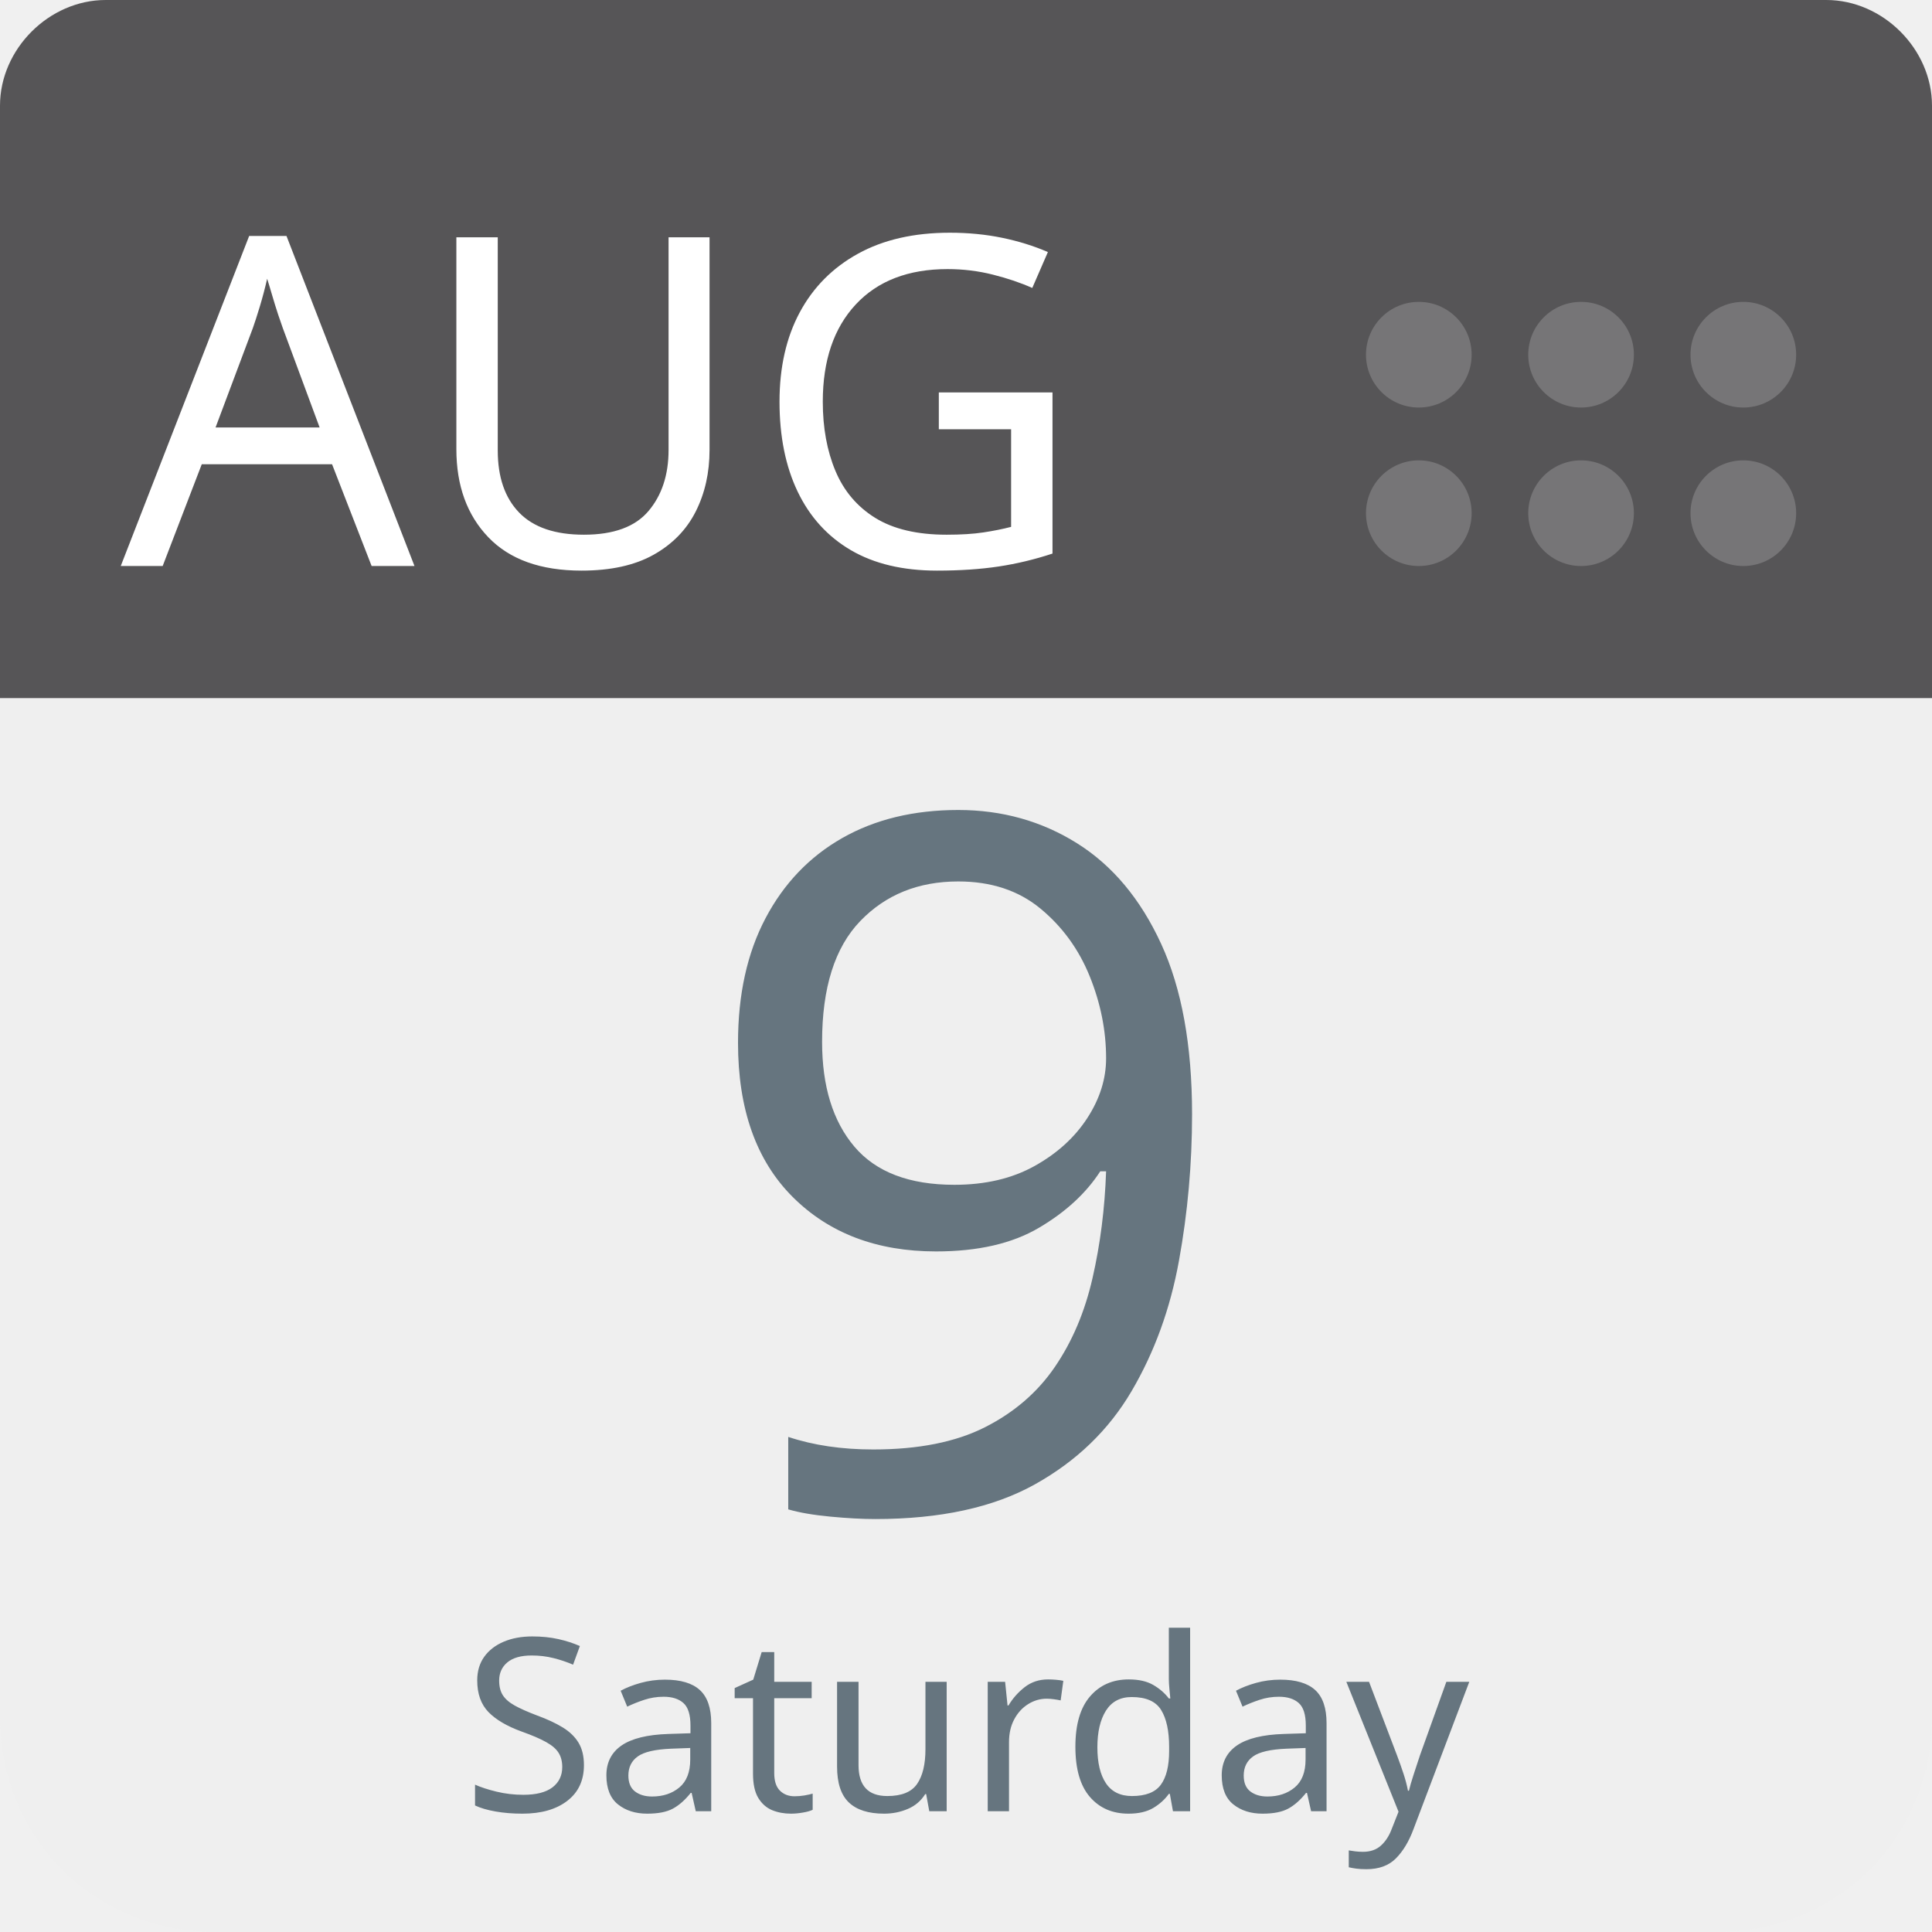
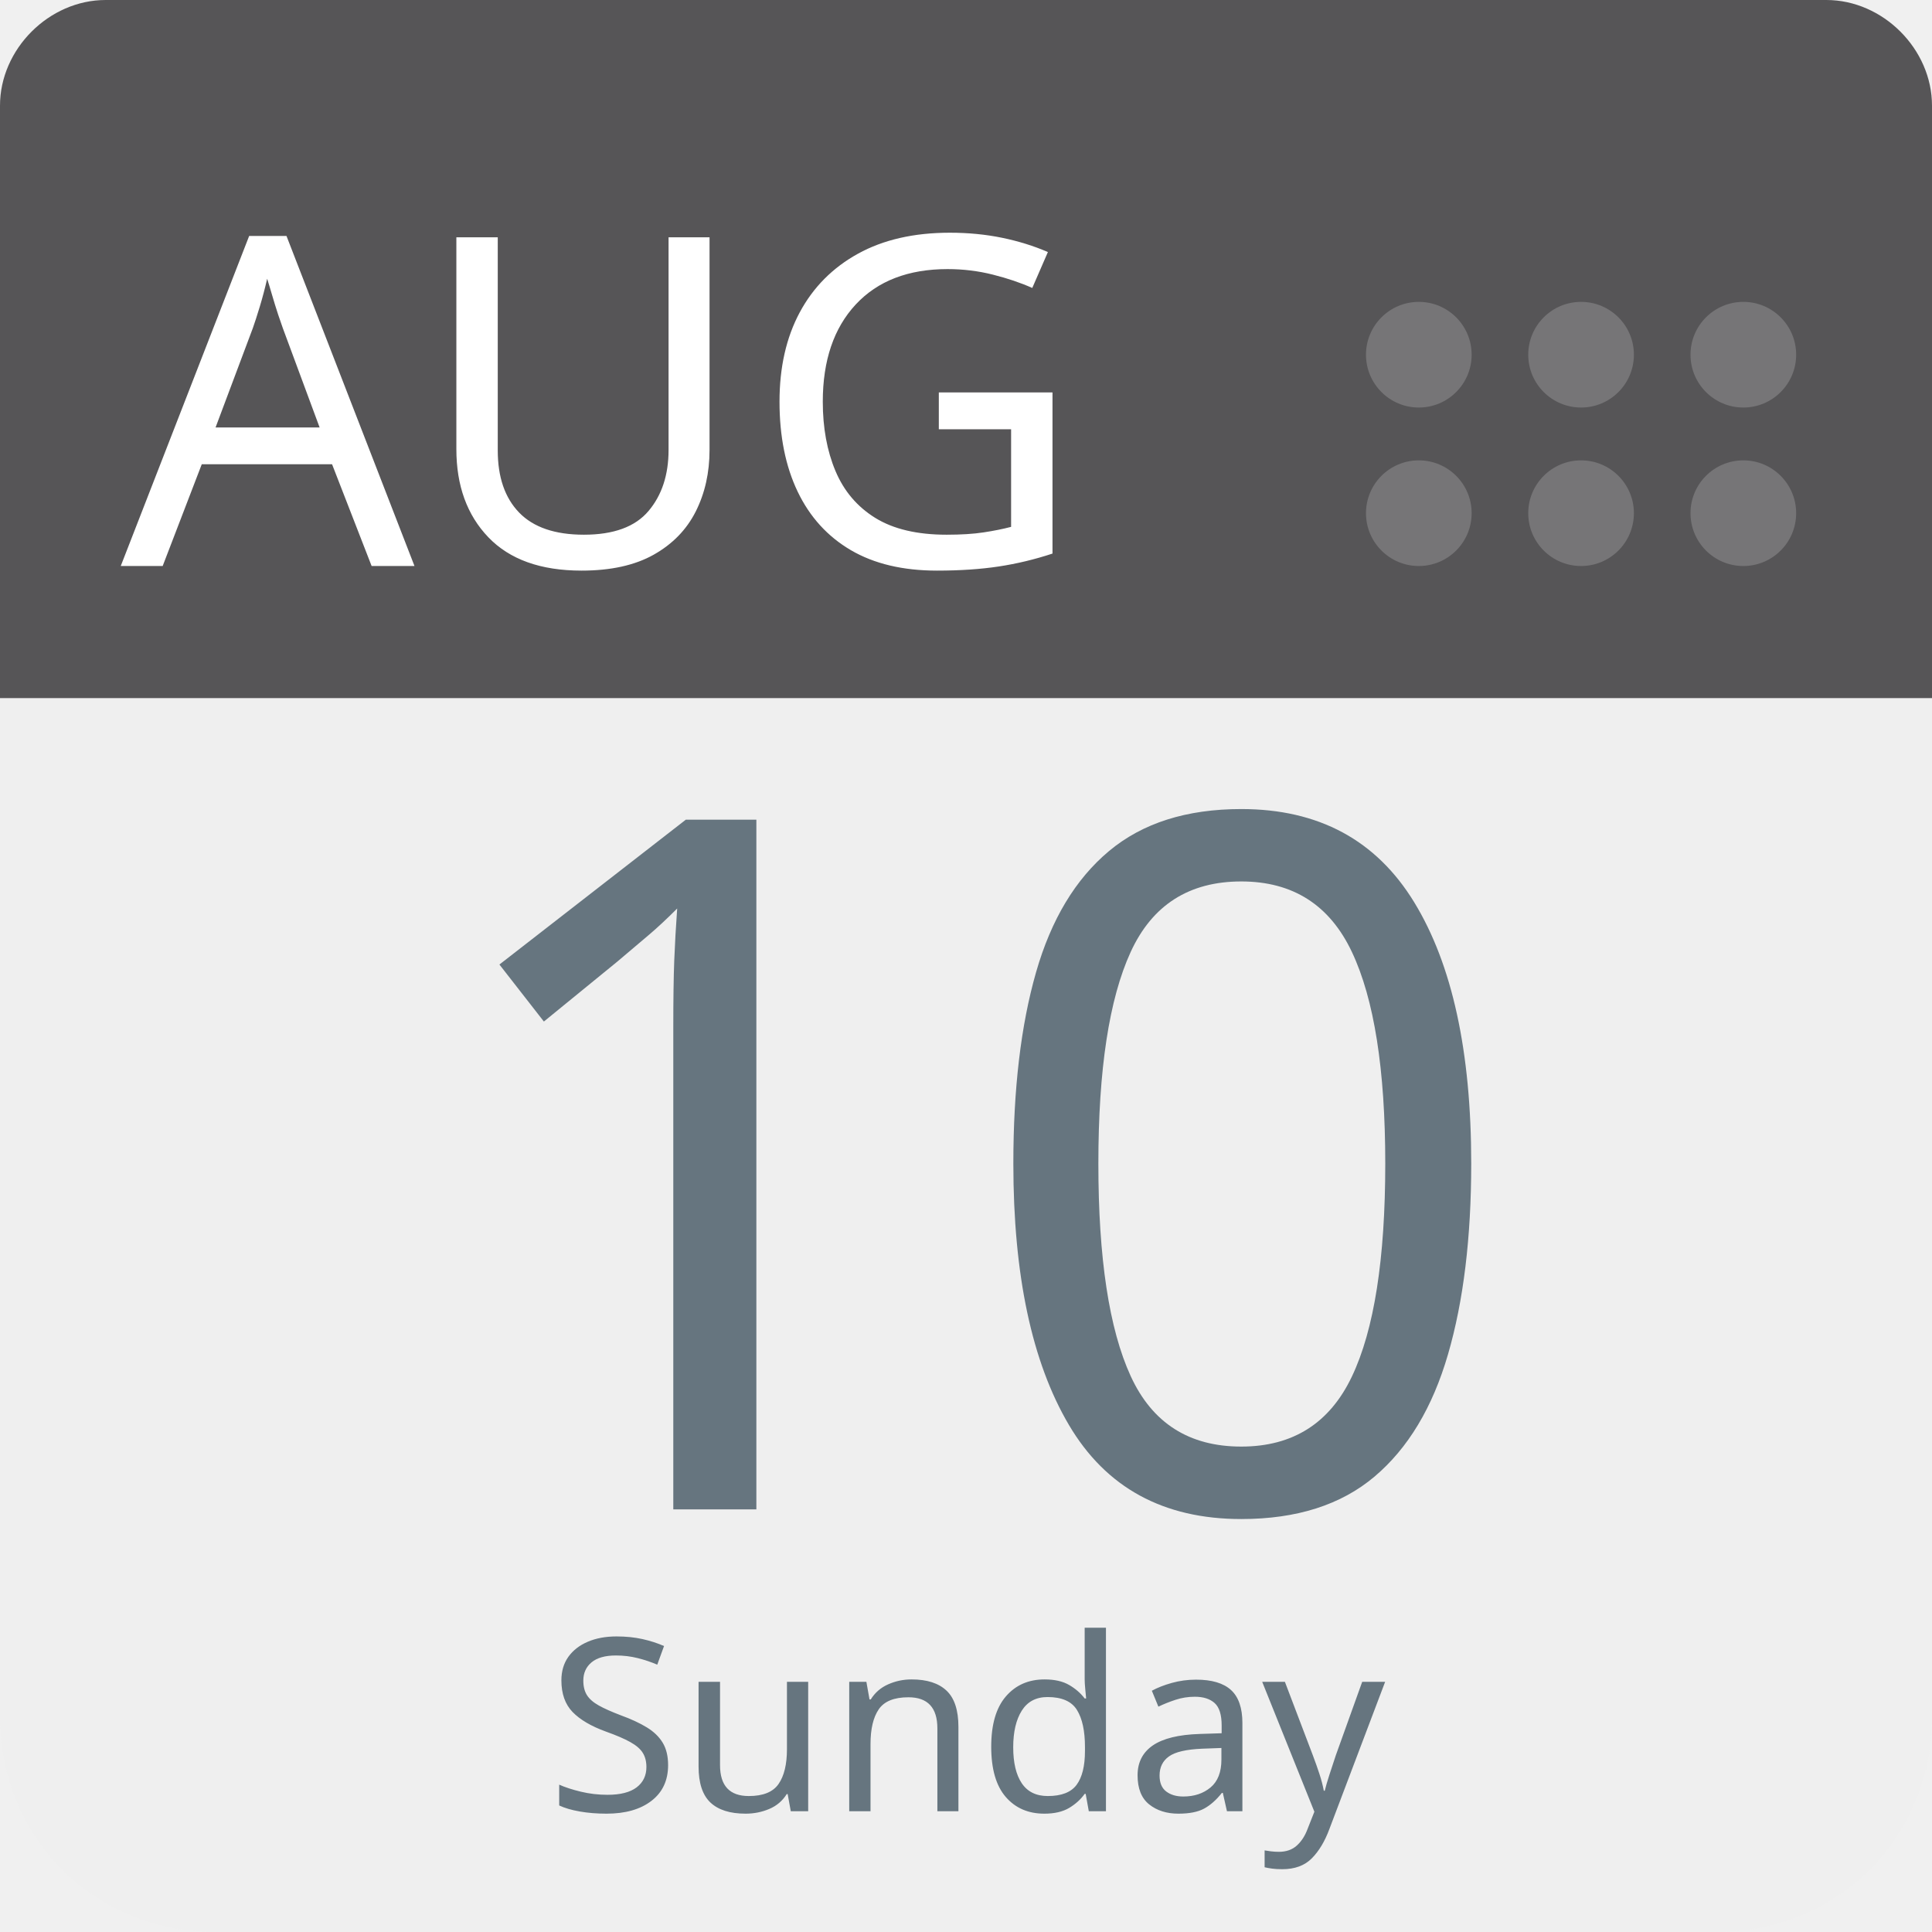
<svg xmlns="http://www.w3.org/2000/svg" aria-label="Calendar" role="img" viewBox="0 0 512 512" width="100%" height="100%" style="cursor: default">
      null
      <path d="m512,455c0,32 -25,57 -57,57l-398,0c-32,0 -57,-25 -57,-57l0,-327c0,-31 25,-57 57,-57l398,0c32,0 57,26 57,57l0,327z" fill="#efefef" />
  <path d="m484,0l-47,0l-409,0c-15,0 -28,13 -28,28l0,157l512,0l0,-157c0,-15 -13,-28 -28,-28z" fill="#565557" />
  <g fill="#767577">
    <circle cx="462" cy="136" r="14" />
    <circle cx="462" cy="94" r="14" />
    <circle cx="419" cy="136" r="14" />
    <circle cx="419" cy="94" r="14" />
    <circle cx="376" cy="136" r="14" />
    <circle cx="376" cy="94" r="14" />
  </g>
  <text id="month" x="32" y="150" fill="#fff" font-family="-apple-system, BlinkMacSystemFont, 'Noto Sans', 'Noto Sans CJK SC', 'Microsoft YaHei', sans-serif, 'Segoe UI', Roboto, 'Helvetica Neue', Arial" font-size="122px" style="text-anchor: left">AUG</text>
-   <text id="day" x="256" y="400" fill="#66757f" font-family="-apple-system, BlinkMacSystemFont, 'Noto Sans', 'Noto Sans CJK SC', 'Microsoft YaHei', sans-serif, 'Segoe UI', Roboto, 'Helvetica Neue', Arial" font-size="256px" style="text-anchor: middle">9</text>
-   <text id="weekday" x="256" y="480" fill="#66757f" font-family="-apple-system, BlinkMacSystemFont, 'Noto Sans', 'Noto Sans CJK SC', 'Microsoft YaHei', sans-serif, 'Segoe UI', Roboto, 'Helvetica Neue', Arial" font-size="64px" style="text-anchor: middle">Saturday</text>
+   <text id="day" x="256" y="400" fill="#66757f" font-family="-apple-system, BlinkMacSystemFont, 'Noto Sans', 'Noto Sans CJK SC', 'Microsoft YaHei', sans-serif, 'Segoe UI', Roboto, 'Helvetica Neue', Arial" font-size="256px" style="text-anchor: middle">10</text>
+   <text id="weekday" x="256" y="480" fill="#66757f" font-family="-apple-system, BlinkMacSystemFont, 'Noto Sans', 'Noto Sans CJK SC', 'Microsoft YaHei', sans-serif, 'Segoe UI', Roboto, 'Helvetica Neue', Arial" font-size="64px" style="text-anchor: middle">Sunday</text>
      null
    </svg>
